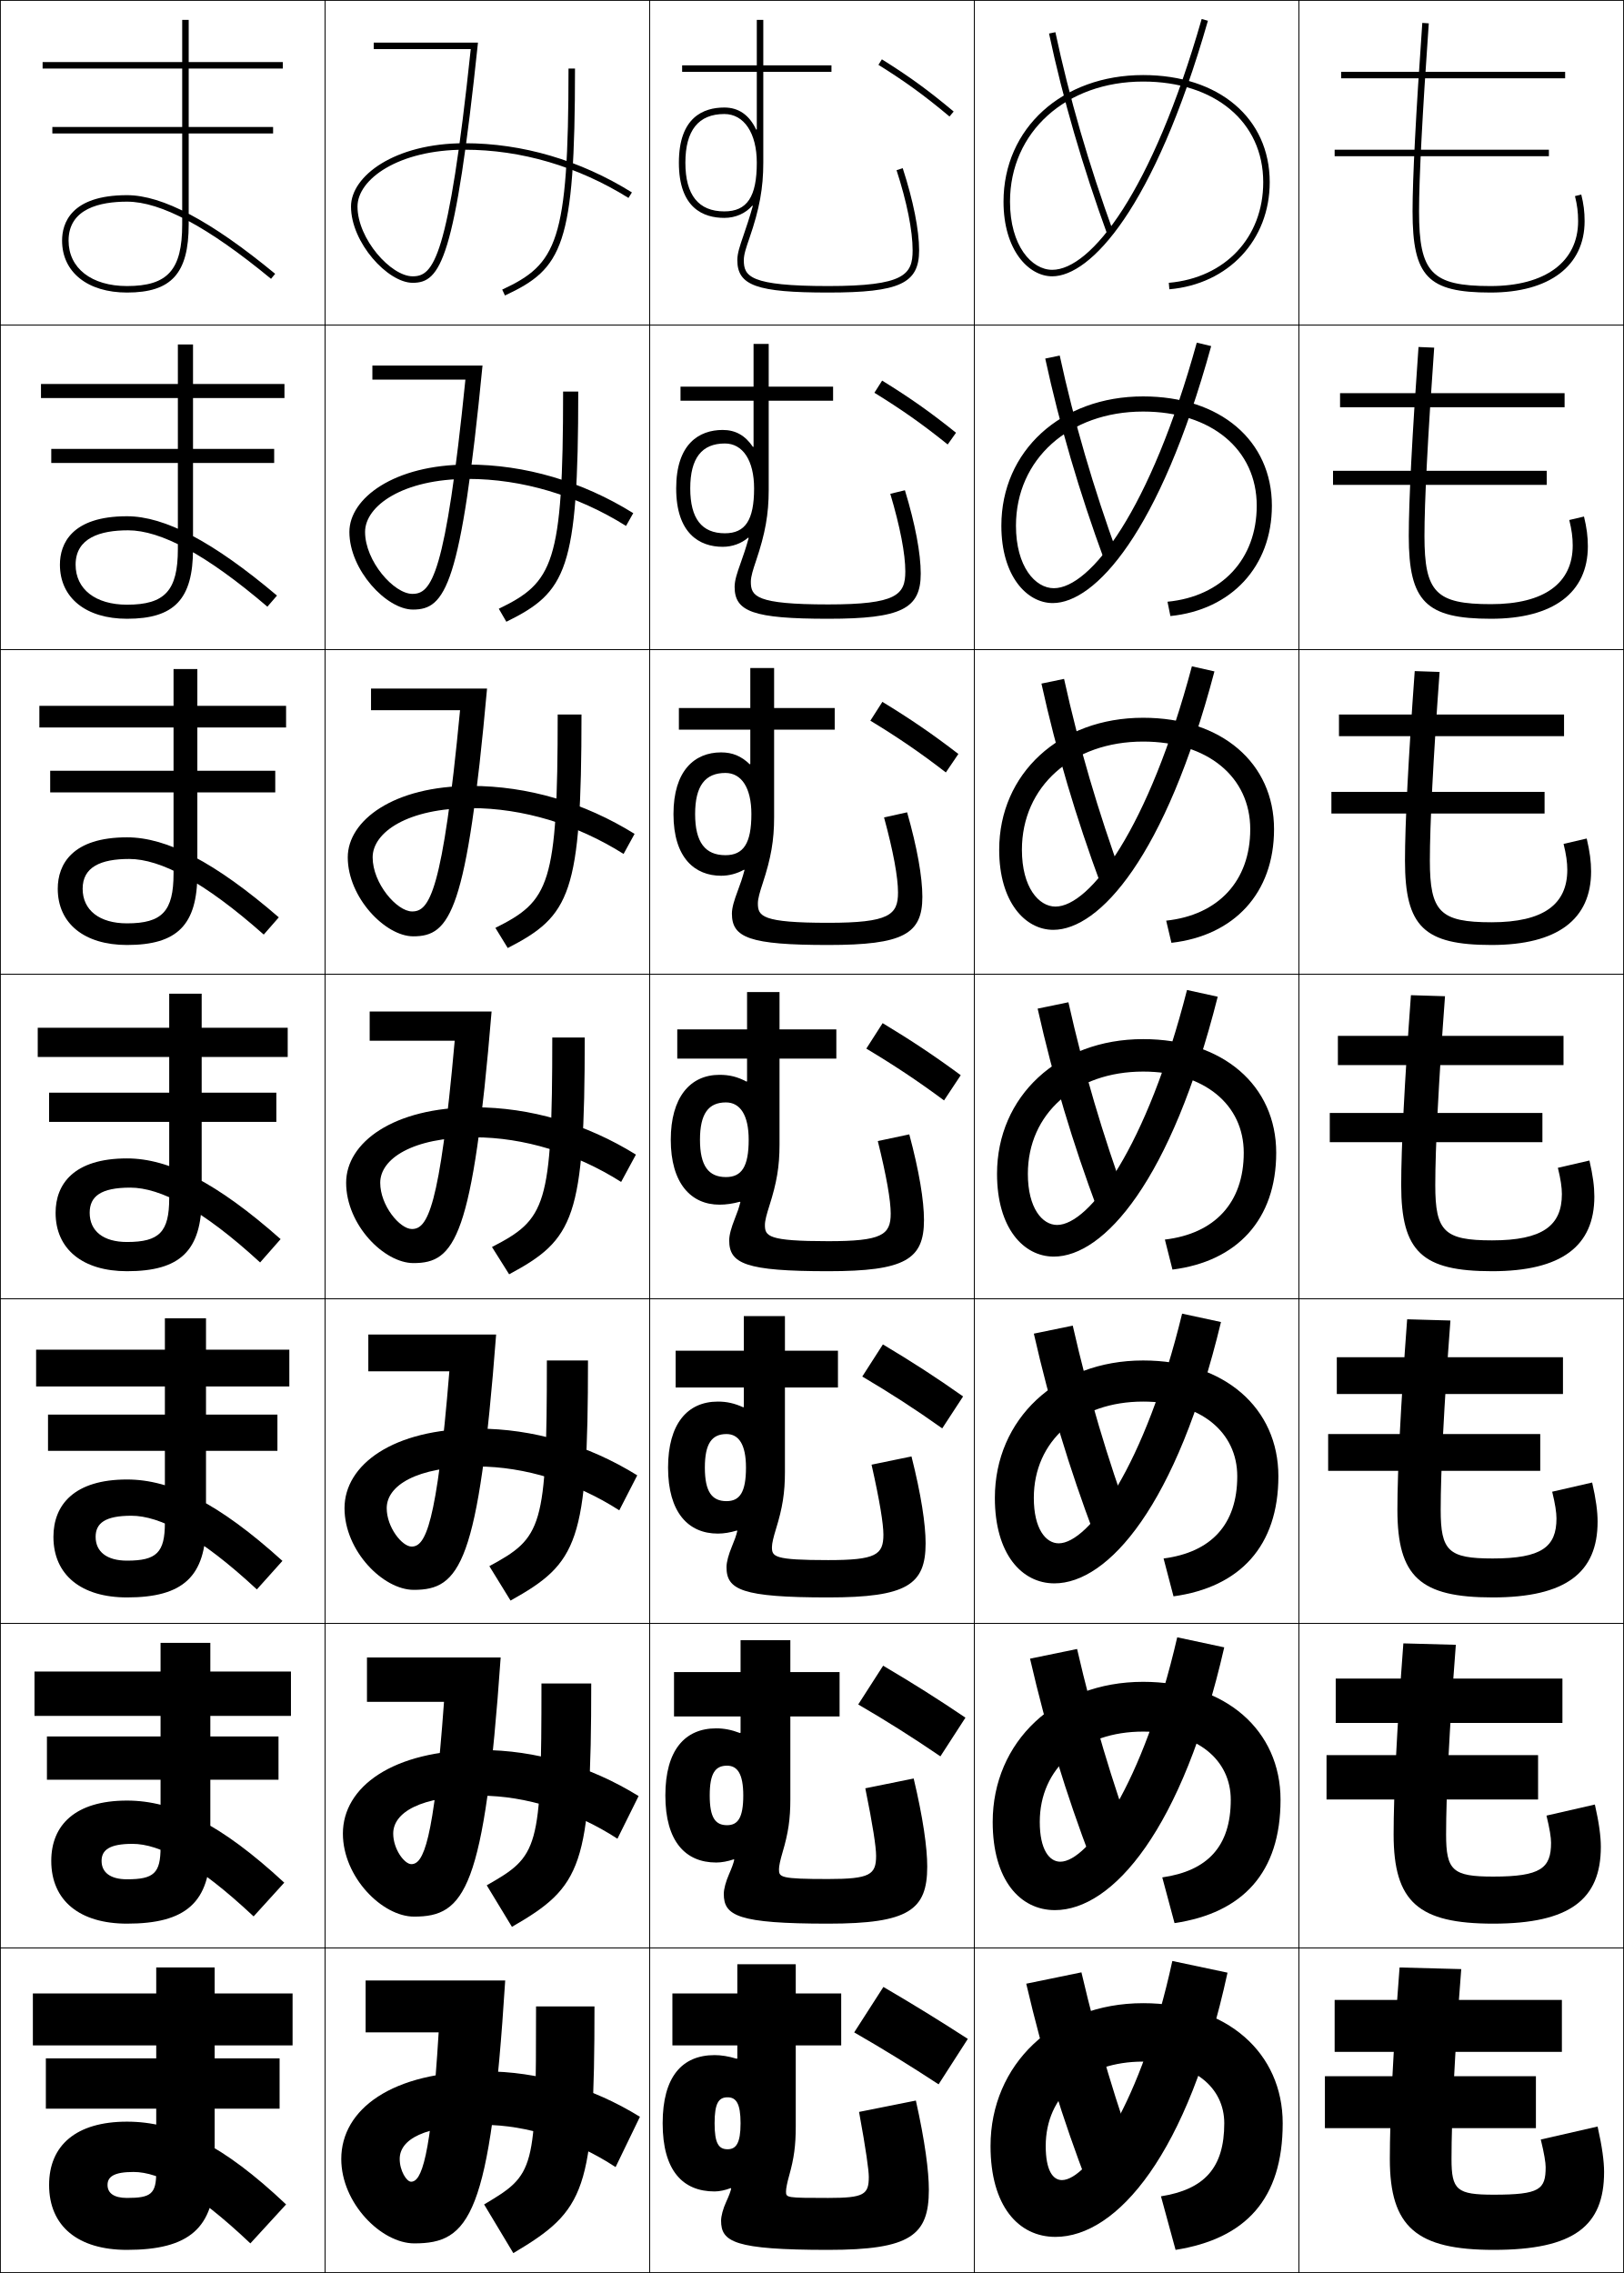
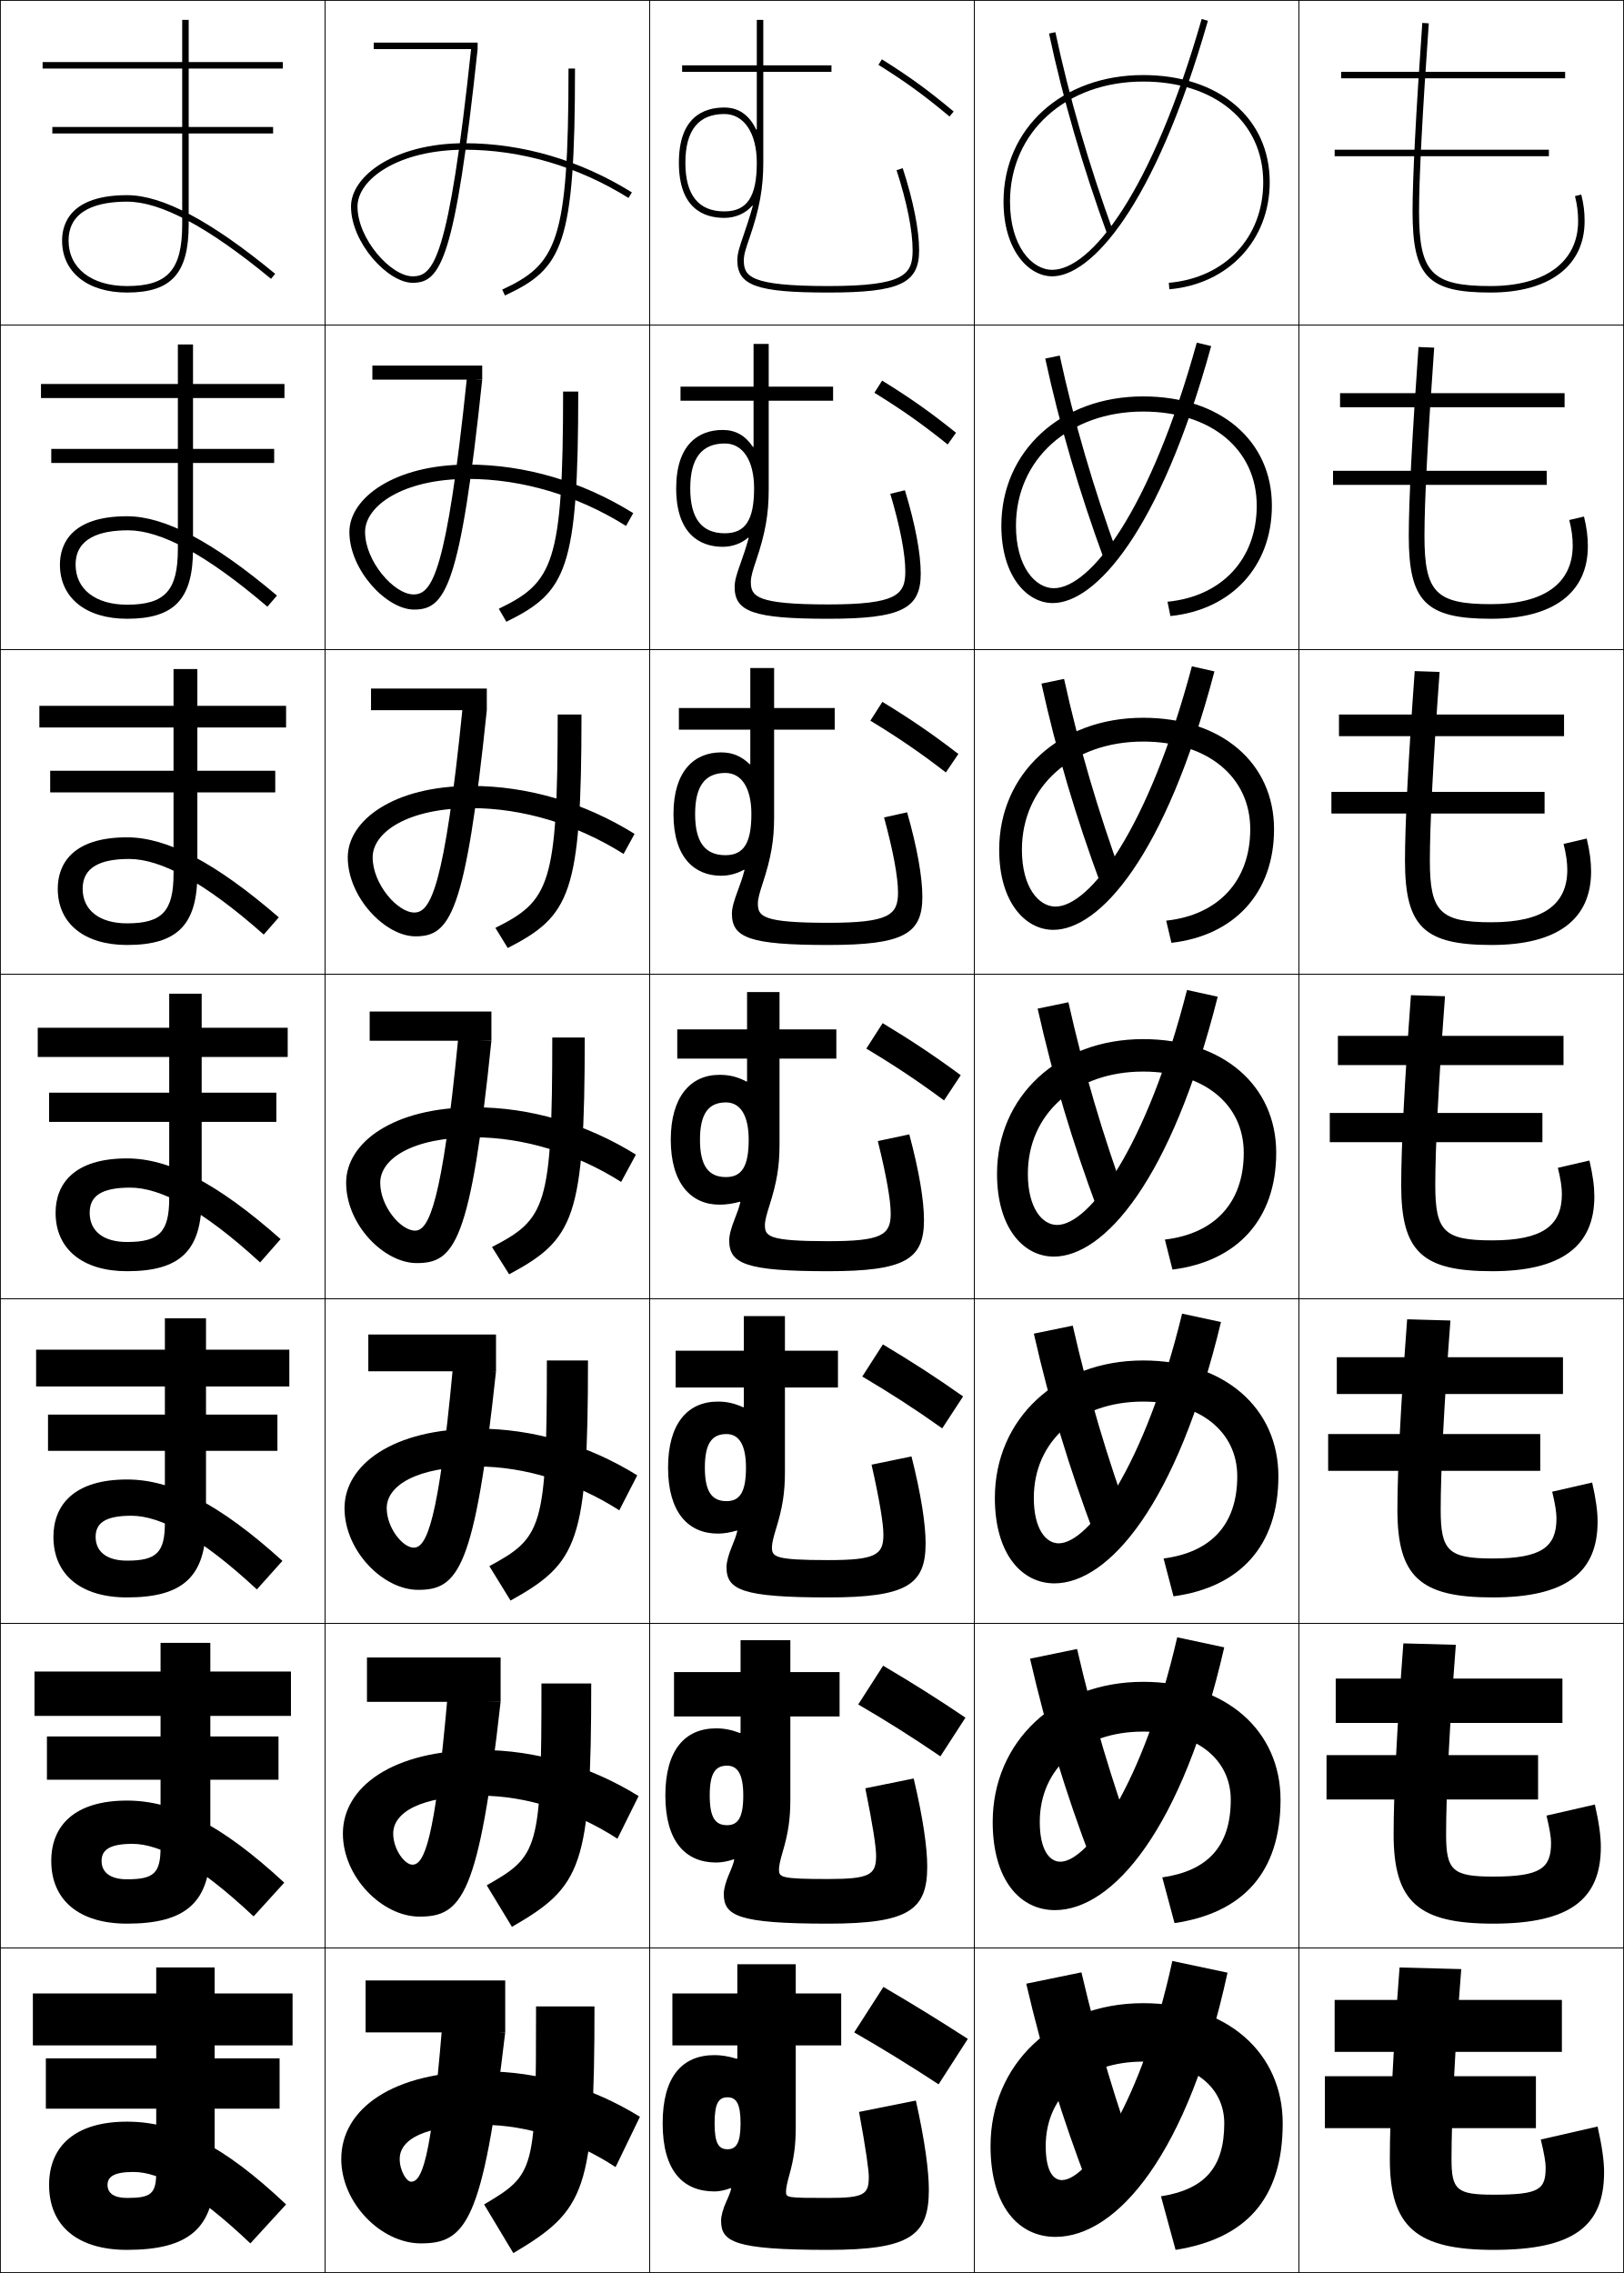
<svg xmlns="http://www.w3.org/2000/svg" width="500.25" height="700.25" viewBox="0 0 500.25 700.25" overflow="visible" enable-background="new 0 0 500.25 700.25" xml:space="preserve">
  <g id="glyphs">
    <g>
      <rect x="0.125" y="0.125" fill="none" stroke="#000000" stroke-width="0.25" width="100" height="100" />
      <rect x="400.125" y="0.125" fill="none" stroke="#000000" stroke-width="0.25" width="100" height="100" />
      <rect x="100.125" y="0.125" fill="none" stroke="#000000" stroke-width="0.25" width="100" height="100" />
      <rect x="200.125" y="0.125" fill="none" stroke="#000000" stroke-width="0.25" width="100" height="100" />
      <rect x="300.125" y="0.125" fill="none" stroke="#000000" stroke-width="0.25" width="100" height="100" />
      <rect x="0.125" y="100.125" fill="none" stroke="#000000" stroke-width="0.25" width="100" height="100" />
      <rect x="400.125" y="100.125" fill="none" stroke="#000000" stroke-width="0.25" width="100" height="100" />
      <rect x="100.125" y="100.125" fill="none" stroke="#000000" stroke-width="0.25" width="100" height="100" />
      <rect x="200.125" y="100.125" fill="none" stroke="#000000" stroke-width="0.25" width="100" height="100" />
      <rect x="300.125" y="100.125" fill="none" stroke="#000000" stroke-width="0.25" width="100" height="100" />
      <rect x="0.125" y="200.125" fill="none" stroke="#000000" stroke-width="0.25" width="100" height="100" />
      <rect x="400.125" y="200.125" fill="none" stroke="#000000" stroke-width="0.25" width="100" height="100" />
      <rect x="100.125" y="200.125" fill="none" stroke="#000000" stroke-width="0.25" width="100" height="100" />
      <rect x="200.125" y="200.125" fill="none" stroke="#000000" stroke-width="0.25" width="100" height="100" />
      <rect x="300.125" y="200.125" fill="none" stroke="#000000" stroke-width="0.25" width="100" height="100" />
      <rect x="0.125" y="300.125" fill="none" stroke="#000000" stroke-width="0.25" width="100" height="100" />
      <rect x="400.125" y="300.125" fill="none" stroke="#000000" stroke-width="0.25" width="100" height="100" />
      <rect x="100.125" y="300.125" fill="none" stroke="#000000" stroke-width="0.25" width="100" height="100" />
      <rect x="200.125" y="300.125" fill="none" stroke="#000000" stroke-width="0.25" width="100" height="100" />
      <rect x="300.125" y="300.125" fill="none" stroke="#000000" stroke-width="0.25" width="100" height="100" />
      <rect x="0.125" y="400.125" fill="none" stroke="#000000" stroke-width="0.25" width="100" height="100" />
      <rect x="400.125" y="400.125" fill="none" stroke="#000000" stroke-width="0.25" width="100" height="100" />
      <rect x="100.125" y="400.125" fill="none" stroke="#000000" stroke-width="0.25" width="100" height="100" />
      <rect x="200.125" y="400.125" fill="none" stroke="#000000" stroke-width="0.25" width="100" height="100" />
      <rect x="300.125" y="400.125" fill="none" stroke="#000000" stroke-width="0.25" width="100" height="100" />
      <rect x="0.125" y="500.125" fill="none" stroke="#000000" stroke-width="0.25" width="100" height="100" />
      <rect x="400.125" y="500.125" fill="none" stroke="#000000" stroke-width="0.25" width="100" height="100" />
      <rect x="100.125" y="500.125" fill="none" stroke="#000000" stroke-width="0.25" width="100" height="100" />
      <rect x="200.125" y="500.125" fill="none" stroke="#000000" stroke-width="0.25" width="100" height="100" />
      <rect x="300.125" y="500.125" fill="none" stroke="#000000" stroke-width="0.25" width="100" height="100" />
      <rect x="0.125" y="600.125" fill="none" stroke="#000000" stroke-width="0.25" width="100" height="100" />
      <rect x="400.125" y="600.125" fill="none" stroke="#000000" stroke-width="0.25" width="100" height="100" />
      <rect x="100.125" y="600.125" fill="none" stroke="#000000" stroke-width="0.25" width="100" height="100" />
      <rect x="200.125" y="600.125" fill="none" stroke="#000000" stroke-width="0.25" width="100" height="100" />
      <rect x="300.125" y="600.125" fill="none" stroke="#000000" stroke-width="0.25" width="100" height="100" />
    </g>
    <g>
      <rect x="408.125" y="639.625" width="65" height="16" />
      <rect x="408.625" y="540.708" width="65.166" height="13.667" />
      <rect x="409.125" y="441.792" width="65.333" height="11.333" />
      <rect x="409.625" y="342.875" width="65.5" height="9" />
      <rect x="410.125" y="243.958" width="65.667" height="6.667" />
      <rect x="410.625" y="145.042" width="65.833" height="4.333" />
      <rect x="411.125" y="46.125" width="66" height="2" />
    </g>
    <g>
      <rect x="411.125" y="616.125" width="70" height="16" />
      <rect x="411.458" y="517.125" width="69.834" height="13.667" />
      <rect x="411.792" y="418.125" width="69.666" height="11.333" />
      <rect x="412.125" y="319.125" width="69.5" height="9" />
      <rect x="412.458" y="220.125" width="69.333" height="6.667" />
      <rect x="412.792" y="121.125" width="69.166" height="4.333" />
      <rect x="413.125" y="22.125" width="69" height="2" />
    </g>
    <g>
      <path d="M41.125,669.125c-6.051,0-8,1.486-8,4c0,2.502,1.949,4,6,4c7.419,0,9-1.254,9-8v-19.5h-34      v-15.5h34v-4h-38v-16h38v-8h18v8h24v16h-24v4h20v15.5h-20v19.5c0,17.342-7.946,24-27,24      c-15.048,0-24-7.242-24-20c0-12.221,8.364-19.5,24-19.5c14.938,0,29.53,7.072,49,25.5l-11,12      C60.022,674.938,49.11,669.125,41.125,669.125z" />
      <path d="M10.625,514.958h38.833V506.125h15.333v8.833h24.833V528.625H64.791v6.333h21      v13.333H64.791V569.125c0,16.97-7.509,23.5-25.667,23.5      c-14.564,0-23.333-7.082-23.333-19.334c0-11.055,7.403-18.583,23.333-18.583      c14.271,0,28.918,7.215,48.44,25.288l-9.44,10.396      c-17.373-16.282-28.938-22.351-37.333-22.351c-7.066,0-9.5,1.895-9.5,5.25      c0,3.557,2.712,5.667,7.833,5.667c8.275,0,10.333-1.873,10.333-9.833v-20.834h-35      v-13.333h35V528.625H10.625V514.958z" />
      <path d="M11.125,415.792h39.667V406.125h12.667v9.667H89.125V427.125H63.458v8.667h22v11.166h-22      V469.125c0,16.599-7.073,23-24.333,23c-14.082,0-22.667-6.921-22.667-18.667      c0-9.89,6.442-17.666,22.667-17.666c13.603,0,28.306,7.356,47.879,25.076      L79.125,489.658c-17.643-16.376-29.861-22.7-38.667-22.7c-8.081,0-11,2.303-11,6.5      c0,4.61,3.474,7.334,9.667,7.334c9.13,0,11.667-2.493,11.667-11.667v-22.167h-36      v-11.166h36V427.125H11.125V415.792z" />
      <path d="M11.625,316.625h40.5v-10.5h10v10.5h26.5v9h-26.5v11h23v9h-23v23.5c0,16.228-6.637,22.5-23,22.5      c-13.599,0-22-6.761-22-18c0-8.725,5.481-16.75,22-16.75      c12.935,0,27.694,7.499,47.318,24.864L80.125,388.925      C62.212,372.454,49.341,365.875,40.125,365.875c-9.096,0-12.5,2.71-12.5,7.75      c0,5.664,4.236,9,11.5,9c9.985,0,13-3.112,13-13.5v-23.5h-37v-9h37v-11h-40.5V316.625z" />
      <path d="M60.792,206.125v11.333h27.333v6.667H60.792v13.333h24V244.125h-24v25      c0,15.856-6.2,22-21.667,22c-13.115,0-21.333-6.601-21.333-17.333      c0-7.56,4.52-15.833,21.333-15.833c12.267,0,27.083,7.641,46.758,24.652      l-4.636,5.305C62.836,271.603,49.418,264.625,39.792,264.625      c-8.802,0-14.333,2.5-14.333,9.167c0,6.611,5.179,10.667,13.667,10.667      c10.841,0,14.333-3.732,14.333-15.333V244.125h-38v-6.667h38v-13.333H12.125v-6.667h41.333      v-11.333H60.792z" />
      <path d="M59.458,106.125v12.167H87.625V122.625H59.458v15.667h25V142.625h-25v26.5      c0,15.484-5.764,21.5-20.333,21.5c-12.632,0-20.667-6.44-20.667-16.667      c0-6.394,3.559-14.917,20.667-14.917c11.599,0,26.471,7.783,46.197,24.44      l-2.955,3.423C63.46,170.751,49.496,163.375,39.458,163.375      c-8.506,0-16.167,2.292-16.167,10.583c0,7.558,6.123,12.333,15.833,12.333      c11.696,0,15.667-4.352,15.667-17.167v-26.5H15.792v-4.333h39V122.625H12.625v-4.333      h42.167V106.125H59.458z" />
      <g>
        <path d="M19.125,74.125c0,9.72,7.851,16,20,16c13.673,0,19-5.888,19-21v-28h26v-2h-26v-18h29v-2h-29v-13h-2       v13h-43v2h43v18h-40v2h40v28c0,14.028-4.449,19-17,19c-10.935,0-18-5.495-18-14       c0-9.918,9.789-12,18-12c10.448,0,24.959,7.775,44.364,23.771l1.272-1.543       C64.984,68.051,50.056,60.125,39.125,60.125C21.723,60.125,19.125,68.896,19.125,74.125z" />
      </g>
    </g>
    <g>
      <path d="M298.125,628.125c-8.5-5.5-16.688-10.562-26-16l-9,14c8.709,4.984,17.412,10.373,26,16      L298.125,628.125z" />
      <path d="M264.37,525.1c8.646,5.021,16.887,10.23,25.314,15.986l7.714-11.922      c-8.367-5.66-16.188-10.605-25.353-16.014L264.37,525.1z" />
      <path d="M265.615,424.074c8.583,5.059,16.362,10.089,24.629,15.973l6.429-9.844      c-8.234-5.82-15.689-10.648-24.705-16.027L265.615,424.074z" />
      <path d="M266.86,323.049c8.521,5.096,15.838,9.947,23.943,15.959l5.143-7.766      c-8.101-5.98-15.19-10.691-24.057-16.041L266.86,323.049z" />
      <path d="M268.105,222.023c8.457,5.133,15.312,9.805,23.258,15.945l3.856-5.688      c-7.967-6.141-14.691-10.734-23.408-16.055L268.105,222.023z" />
      <path d="M269.351,120.998c8.395,5.17,14.788,9.664,22.572,15.932l2.571-3.609      c-7.834-6.301-14.192-10.777-22.762-16.068L269.351,120.998z" />
      <path d="M270.596,19.973c8.332,5.208,14.264,9.522,21.887,15.918l1.285-1.531      c-7.7-6.462-13.693-10.82-22.113-16.082L270.596,19.973z" />
    </g>
    <g>
      <path d="M351.125,668.125c-7.259-20.061-12.812-38.312-18-60.5l-17,3.5      c5.345,22.861,11.151,41.492,19,62L351.125,668.125z" />
      <path d="M331.788,508.007l-14.493,2.986c5.165,22.395,11.016,41.404,18.84,62.021      l13.646-4.28C342.454,548.504,336.818,529.825,331.788,508.007z" />
      <path d="M330.451,408.39l-11.985,2.471c4.984,21.93,10.879,41.318,18.68,62.045      l11.293-3.561C341.041,448.944,335.324,429.838,330.451,408.39z" />
      <path d="M329.114,308.771l-9.479,1.957c4.805,21.463,10.743,41.23,18.52,62.067      l8.939-2.842C339.629,349.385,333.83,329.851,329.114,308.771z" />
      <path d="M320.806,210.596c4.625,20.996,10.606,41.143,18.359,62.09l6.586-2.123      c-7.535-20.739-13.415-40.701-17.974-61.411L320.806,210.596z" />
      <path d="M321.977,110.465c4.444,20.529,10.47,41.056,18.199,62.112l4.232-1.403      c-7.604-20.909-13.566-41.297-17.968-61.638L321.977,110.465z" />
      <path d="M323.146,10.333c4.265,20.062,10.334,40.968,18.039,62.134l1.879-0.684      c-7.673-21.079-13.717-41.895-17.961-61.866L323.146,10.333z" />
    </g>
    <g>
      <path d="M327.125,671.625c-2.82,0-5-3.014-5-10.5c0-15.609,12.104-26,30-26c15.633,0,25,7.961,25,19      c0,13.797-6.188,20.383-19.5,22.5l4.5,16.5c21.603-3.436,33-15.646,33-39c0-21.602-17.012-37-43-37      c-27.408,0-47,18.957-47,44c0,18.488,8.584,28,20,28c18.947,0,40.865-25.477,53-81.4      l-17-3.6C351.621,647.922,335.037,671.625,327.125,671.625z" />
      <path d="M326.625,573.541c-3.4,0-6.333-3.737-6.333-12.25      c0-16.581,12.96-27.833,31.833-27.833c16.716,0,27,8.71,27,21      c0,14.334-7.104,21.899-21.098,23.917l3.778,14.082      c21.036-3.128,32.652-15.565,32.652-37.999c0-21.291-16.788-36.333-42.333-36.333      c-26.993,0-46.334,18.531-46.334,43.166c0,17.897,8.441,27.167,19.167,27.167      c17.741,0,39.271-24.666,52.16-80.954l-14.486-3.092      C352.161,549.807,335.199,573.541,326.625,573.541z" />
      <path d="M326.125,475.458c-3.98,0-7.667-4.462-7.667-14      c0-17.553,13.817-29.666,33.667-29.666c17.799,0,29,9.459,29,23      c0,14.871-8.021,23.415-22.695,25.334l3.058,11.664      c20.469-2.82,32.305-15.484,32.305-36.998c0-20.98-16.565-35.667-41.667-35.667      c-26.577,0-45.667,18.105-45.667,42.333c0,17.306,8.299,26.334,18.334,26.334      c16.535,0,37.677-23.857,51.32-80.509l-11.975-2.583      C352.7,451.691,335.362,475.458,326.125,475.458z" />
      <path d="M365.645,304.987C353.24,353.576,335.525,377.375,325.625,377.375      c-4.561,0-9-5.187-9-15.75c0-18.524,14.674-31.5,35.5-31.5c18.882,0,31,10.209,31,25      c0,15.409-8.938,24.932-24.293,26.752l2.336,9.246      C381.07,388.609,393.125,375.719,393.125,355.125c0-20.67-16.342-35-41-35      c-26.162,0-45,17.68-45,41.5c0,16.714,8.156,25.5,17.5,25.5      c15.33,0,36.083-23.047,50.48-80.062L365.645,304.987z" />
      <path d="M374.099,206.841l-6.948-1.567C353.779,255.461,335.688,279.292,325.125,279.292      c-5.141,0-10.334-5.911-10.334-17.5c0-19.496,15.53-33.333,37.334-33.333      c19.965,0,33,10.959,33,27c0,15.947-9.855,26.448-25.892,28.169l1.615,6.828      c19.336-2.207,31.609-15.323,31.609-34.998c0-20.359-16.119-34.333-40.333-34.333      c-25.747,0-44.333,17.253-44.333,40.667c0,16.122,8.014,24.667,16.666,24.667      C338.582,286.458,358.947,264.221,374.099,206.841z" />
      <path d="M373.093,106.621l-4.436-1.059c-14.338,51.783-32.807,75.646-44.032,75.646      c-5.722,0-11.667-6.635-11.667-19.25c0-20.468,16.387-35.167,39.167-35.167      c21.048,0,35,11.708,35,29c0,16.484-10.772,27.965-27.489,29.587l0.895,4.41      c18.769-1.9,31.262-15.242,31.262-33.997c0-20.049-15.896-33.667-39.667-33.667      c-25.331,0-43.667,16.828-43.667,39.833c0,15.531,7.871,23.833,15.834,23.833      C337.21,185.792,357.187,164.365,373.093,106.621z" />
      <path d="M309.125,62.125c0,14.939,7.729,23,15,23c11.712,0,31.301-20.617,47.961-78.725      l-1.922-0.551C354.858,59.23,336.013,83.125,324.125,83.125c-6.302,0-13-7.359-13-21      c0-21.439,17.243-37,41-37c22.131,0,37,12.458,37,31c0,17.021-11.689,29.481-29.087,31.004      l0.174,1.992C378.413,87.528,391.125,73.96,391.125,56.125c0-19.738-15.673-33-39-33      C327.209,23.125,309.125,39.527,309.125,62.125z" />
    </g>
    <g>
      <path d="M231.903,63.438c-1.002,3.557-2.08,6.785-2.943,9.28      C227.935,75.685,227.125,78.027,227.125,80.125c0,7.851,6.019,10,28,10s28-2.794,28-13      c0-6.3-1.793-15.288-5.049-25.309l-1.902,0.617      C279.367,62.261,281.125,71.029,281.125,77.125c0,7.478-2.564,11-26,11c-24.25,0-26-3.022-26-8      c0-1.762,0.761-3.964,1.726-6.752C233.96,64.375,235.125,57.906,235.125,50.125v-28h21v-2h-21v-14      h-2c0,0,0,6.305,0,14h-23v2h23c0,6.134,0,12.753,0,17.762l-0.197,0.035      C230.805,35.411,227.512,33.125,223.125,33.125c-6.387,0-14,2.949-14,17h2c0-9.953,4.038-15,12-15      c6.075,0,10,5.888,10,15c0,10.514-2.991,15-10,15c-7.962,0-12-5.047-12-15h-2      c0,14.051,7.613,17,14,17c3.451,0,6.576-1.402,8.59-3.755L231.903,63.438z" />
      <path d="M209.625,119.125h22.5c0-6.413,0-13.167,0-13.167h4.667V119.125H256.625v4.333h-19.833      v27.5c0,7.435-1.06,13.402-3.896,21.79      c-0.914,2.708-1.604,4.838-1.604,6.46c0,4.472,1.473,7,23.833,7      c21.107,0,23.75-2.976,23.75-10.167c0-5.409-1.605-13.765-4.626-23.909l4.502-1.098      c3.186,10.461,4.874,19.475,4.874,25.674c0,10.836-5.95,13.917-28.5,13.917      c-23.16,0-28.833-2.207-28.833-9.833c0-1.982,0.774-4.312,1.784-7.122      c0.898-2.483,1.702-4.883,2.551-7.935l-0.184-0.079      c-2.089,1.77-4.841,2.801-7.818,2.801c-7.184,0-14.333-4.163-14.333-18H212.625      c0,9.33,3.573,13.833,10.667,13.833c6.275,0,9-4.044,9-13.833      c0-8.622-3.503-13.833-9-13.833c-7.093,0-10.667,4.503-10.667,13.833h-4.333      c0-13.692,7.042-18,14.333-18c3.961,0,6.956,1.724,9.311,5.225l0.189-0.057      c0-3.339,0-10.079,0-14.168h-22.5V119.125z" />
      <path d="M209.125,218.125h22c0-5.13,0-12.333,0-12.333h7.333V218.125H257.125v6.667h-18.667v27      c0,7.089-0.954,12.556-3.516,20.332c-0.863,2.626-1.484,4.687-1.484,6.168      c0,3.967,1.196,6,21.667,6c18.779,0,21.5-2.429,21.5-9.333      c0-4.722-1.453-12.665-4.301-23.128l7.102-1.578      c3.114,10.902,4.699,19.94,4.699,26.039c0,11.468-5.882,14.833-29,14.833      c-24.336,0-29.667-2.264-29.667-9.667c0-1.867,0.739-4.184,1.733-6.837      c0.935-2.471,1.463-4.042,2.159-6.588l-0.178-0.089      c-2.165,1.187-4.542,1.848-7.047,1.848c-7.979,0-14.667-5.377-14.667-19      H214.125c0,8.706,3.11,12.667,9.333,12.667c5.542,0,8-3.603,8-12.667      c0-8.131-3.082-12.667-8-12.667c-6.223,0-9.333,3.959-9.333,12.667h-6.667      c0-13.334,6.472-19,14.667-19c3.536,0,6.232,1.161,8.819,3.652      l0.181-0.078c0-1.669,0-8.529,0-10.574h-22V218.125z" />
      <path d="M230.125,326.125h-21.5v-9h21.5c0-3.848,0-11.5,0-11.5h10v11.5h17.5v9h-17.5v26.5      c0,6.742-0.849,11.708-3.137,18.874c-0.812,2.545-1.363,4.535-1.363,5.876      c0,3.461,0.919,5,19.5,5c16.451,0,19.25-1.883,19.25-8.5      c0-4.035-1.301-11.565-3.976-22.346l9.701-2.059      C283.145,360.813,284.625,369.877,284.625,375.875c0,12.099-5.813,15.75-29.5,15.75      c-25.514,0-30.5-2.321-30.5-9.5c0-1.751,0.703-4.056,1.682-6.553      c0.971-2.459,1.225-3.201,1.767-5.242l-0.173-0.1      C225.66,370.834,223.656,371.125,221.625,371.125c-8.776,0-15-6.591-15-20h9      c0,8.083,2.646,11.5,8,11.5c4.808,0,7-3.16,7-11.5c0-7.64-2.66-11.5-7-11.5      c-5.354,0-8,3.416-8,11.5h-9c0-12.976,5.901-20,15-20c3.109,0,5.509,0.599,8.327,2.08      l0.173-0.1V326.125z" />
      <path d="M208.125,416.125h21c0-2.565,0-10.667,0-10.667h12.667V416.125H258.125v11.333h-16.334v26      c0,6.437-0.745,11.069-2.758,17.583c-0.758,2.465-1.242,4.383-1.242,5.584      c0,2.955,0.643,4,17.334,4c14.653,0,17-1.601,17-7.834      c0-3.348-1.148-10.466-3.65-21.563l12.301-2.539      c2.973,11.784,4.35,20.873,4.35,26.77c0,12.729-5.745,16.667-30,16.667      c-26.692,0-31.333-2.378-31.333-9.334c0-1.635,0.667-3.927,1.63-6.268      c0.945-2.292,1.287-3.243,1.707-4.896l-0.167-0.109      c-2.036,0.617-3.999,0.94-5.837,0.94c-9.108,0-15.333-6.524-15.333-20.333      H217.125c0,7.459,2.183,10.333,6.666,10.333c4.074,0,6-2.718,6-10.333      c0-7.148-2.238-10.333-6-10.333c-4.483,0-6.666,2.872-6.666,10.333h-11.333      c0-13.439,5.939-20.334,15.333-20.334c2.748,0,5.086,0.514,7.833,1.764      l0.167-0.109v-5.987h-21V416.125z" />
      <path d="M207.625,515.125h20.5c0-1.282,0-9.833,0-9.833h15.333V515.125H258.625v13.667h-15.167v25.5      c0,6.131-0.641,10.43-2.379,16.291c-0.703,2.385-1.121,4.231-1.121,5.292      c0,2.45,0.365,3,15.167,3c12.856,0,14.75-1.317,14.75-7.167      c0-2.661-0.996-9.366-3.325-20.781l14.9-3.02      c2.902,12.225,4.175,21.338,4.175,27.135c0,13.359-5.677,17.583-30.5,17.583      c-27.869,0-32.167-2.436-32.167-9.167c0-1.52,0.632-3.798,1.58-5.983      c0.92-2.124,1.349-3.285,1.646-4.55l-0.16-0.119      c-1.832,0.63-3.753,0.986-5.399,0.986c-9.44,0-15.667-6.459-15.667-20.667      H218.625c0,6.836,1.719,9.167,5.333,9.167c3.34,0,5-2.276,5-9.167      c0-6.657-1.816-9.167-5-9.167c-3.614,0-5.333,2.329-5.333,9.167h-13.667      c0-13.902,5.977-20.667,15.667-20.667c2.386,0,4.665,0.429,7.34,1.446      l0.16-0.119v-4.993h-20.5V515.125z" />
      <path d="M227.125,634.125v-4h-20v-16h20v-9h18v9h14v16h-14v25c0,5.826-0.536,9.791-2,15      c-0.648,2.305-1,4.08-1,5c0,1.945,0.088,2,13,2c11.059,0,12.5-1.035,12.5-6.5      c0-1.975-0.844-8.268-3-20l17.5-3.5c2.832,12.666,4,21.805,4,27.5c0,13.99-5.608,18.5-31,18.5      c-29.047,0-33-2.492-33-9c0-1.404,0.596-3.67,1.528-5.699      c0.895-1.957,1.411-3.327,1.587-4.204l-0.153-0.129      C223.459,674.736,221.578,675.125,220.125,675.125c-9.772,0-16-6.393-16-21h16c0,6.213,1.256,8,4,8      c2.606,0,4-1.834,4-8s-1.394-8-4-8c-2.744,0-4,1.785-4,8h-16c0-14.365,6.016-21,16-21      c2.025,0,4.242,0.343,6.847,1.129L227.125,634.125z" />
    </g>
    <g>
      <path d="M175.125,21.125c0,53.523-3.608,60.253-20.423,68.094l0.846,1.812      C173.313,82.747,177.125,75.812,177.125,21.125H175.125z" />
      <path d="M173.458,120.625c0,53.073-3.074,58.827-19.807,66.912l2.326,4.01      c18.518-9.107,22.147-15.872,22.147-70.922H173.458z" />
      <path d="M171.792,220.125c0,52.622-2.54,57.4-19.191,65.729l3.806,6.208      C175.677,282.132,179.125,275.537,179.125,220.125H171.792z" />
      <path d="M170.125,319.625c0,52.171-2.006,55.975-18.576,64.547l5.287,8.406      C176.859,381.824,180.125,375.398,180.125,319.625H170.125z" />
      <path d="M168.458,419.125c0,51.72-1.446,54.548-17.717,63.364l6.525,10.604      c20.776-11.577,23.859-17.834,23.859-73.969H168.458z" />
      <path d="M166.792,518.625c0,51.27-0.886,53.122-16.858,62.183l7.763,12.802      C179.224,581.208,182.125,575.122,182.125,518.625H166.792z" />
      <path d="M158.125,694.125c22.281-13.225,25-19.141,25-76h-18c0,50.818-0.326,51.695-16,61L158.125,694.125      z" />
    </g>
    <g>
      <path d="M431.125,606.125c-2.018,26.377-3,46.274-3,59c0,20.989,8.24,28,32,28      c24.744,0,34-7.363,34-24c0-3.213-0.584-7.74-2-14l-17.5,4c1.057,4.316,1.5,7.125,1.5,8.5      c0,6.904-1.799,8.5-16,8.5c-11.359,0-13-1.427-13-11c0-12.615,0.979-32.661,3-58.5L431.125,606.125z      " />
      <path d="M432.292,506.279c-2.009,26.607-3.001,46.535-3.001,58.846      c0,20.84,7.652,27.5,30.667,27.5c23.646,0,33.167-7.507,33.167-23.667      c0-3.159-0.536-7.328-1.839-13.032l-14.906,3.414      c0.995,4.057,1.411,6.77,1.411,8.368c0,7.841-3.181,10.417-17.833,10.417      c-12.481,0-14.5-1.87-14.5-13c0-12.211,0.988-32.254,3-58.405L432.292,506.279z" />
      <path d="M433.459,406.435c-2,26.837-3.001,46.795-3.001,58.69      c0,20.69,7.064,27,29.334,27c22.549,0,32.333-7.65,32.333-23.333      c0-3.106-0.489-6.916-1.677-12.065l-12.312,2.828      c0.934,3.798,1.322,6.415,1.322,8.237c0,8.777-4.563,12.333-19.666,12.333      c-13.604,0-16-2.312-16-15c0-11.806,0.998-31.847,2.999-58.31L433.459,406.435z" />
      <path d="M434.626,306.59C432.635,333.656,431.625,353.645,431.625,365.125      c0,20.541,6.476,26.5,28,26.5c21.451,0,31.5-7.794,31.5-23      c0-3.053-0.441-6.503-1.515-11.098l-9.72,2.242      c0.872,3.539,1.234,6.06,1.234,8.105c0,9.714-5.946,14.25-21.5,14.25      c-14.727,0-17.5-2.756-17.5-17c0-11.401,1.008-31.439,2.999-58.215L434.626,306.59z" />
      <path d="M443.457,207.005l-7.664-0.26c-1.982,27.296-3.001,47.315-3.001,58.38      c0,20.392,5.887,26,26.666,26c20.354,0,30.667-7.937,30.667-22.667      c0-2.999-0.394-6.09-1.354-10.13l-7.126,1.656      c0.811,3.279,1.146,5.704,1.146,7.974c0,10.65-7.329,16.167-23.334,16.167      c-15.849,0-19-3.198-19-19C440.458,254.128,441.476,234.092,443.457,207.005z" />
      <path d="M441.79,107.1l-4.83-0.2c-1.973,27.526-3.002,47.575-3.002,58.225      c0,20.243,5.3,25.5,25.334,25.5c19.256,0,29.833-8.081,29.833-22.333      c0-2.945-0.346-5.678-1.191-9.162l-4.532,1.071      c0.749,3.02,1.057,5.348,1.057,7.841c0,11.587-8.711,18.083-25.166,18.083      c-16.972,0-20.5-3.641-20.5-21C438.792,154.533,439.819,134.5,441.79,107.1z" />
      <path d="M435.125,65.125c0,20.094,4.711,25,24,25c18.158,0,29-8.225,29-22      c0-2.892-0.298-5.266-1.029-8.194l-1.939,0.484      c0.688,2.76,0.969,4.993,0.969,7.71c0,12.523-10.094,20-27,20c-18.094,0-22-4.084-22-23      c0-10.188,1.037-30.219,2.998-57.93l-1.996-0.141      C436.163,34.811,435.125,54.891,435.125,65.125z" />
    </g>
    <g>
-       <path d="M110.125,63.625c0-8.416,12.617-17.5,33-17.5c17.425,0,34.878,5.135,50.471,14.849      l1.058-1.697C178.743,49.364,160.925,44.125,143.125,44.125c-21.619,0-35,10.122-35,19.5      c0,11.121,11.325,23.5,19,23.5c8.575,0,13.057-6.896,20.11-74H115.125v2h29.887      c-6.888,65.081-11.562,70-17.887,70C120.413,85.125,110.125,73.593,110.125,63.625z" />
-       <path d="M114.708,112.625v4.333h28.656c-6.14,60.783-10.533,66-16.323,66      c-5.706,0-14.583-10.091-14.583-19.083c0-8.062,11.698-16.334,31.667-16.334      c16.658,0,33.657,5.046,48.718,14.483l2.223-3.939      C179.335,148.297,161.72,143.125,144.125,143.125c-22.752,0-36.5,10.384-36.5,20.75      c0,11.727,11.441,23.917,19.583,23.917c9.971,0,14.783-7.121,21.425-75.167H114.708      z" />
-       <path d="M114.292,212.125v6.667h27.424c-5.391,56.484-9.503,62-14.758,62      c-4.7,0-12.167-8.65-12.167-16.667c0-7.707,10.779-15.167,30.333-15.167      c15.891,0,32.435,4.957,46.965,14.116l3.388-6.182      C179.927,247.231,162.516,242.125,145.125,242.125c-23.887,0-38,10.647-38,22      c0,12.332,11.557,24.333,20.167,24.333c11.366,0,16.509-7.347,22.74-76.333      H114.292z" />
-       <path d="M195.89,355.701C180.519,346.165,163.311,341.125,146.125,341.125      c-25.021,0-39.5,10.909-39.5,23.25c0,12.938,11.673,24.75,20.75,24.75      c12.762,0,18.236-7.572,24.055-77.5H113.875v9h26.193c-4.643,52.186-8.475,58-13.193,58      c-3.693,0-9.75-7.21-9.75-14.25c0-7.353,9.86-14,29-14c15.123,0,31.214,4.868,45.212,13.75      L195.89,355.701z" />
-       <path d="M113.458,411.125v11.333h24.962c-3.895,47.888-7.446,54-11.629,54      c-2.92,0-7.667-5.928-7.667-11.833c0-6.859,8.966-12.834,28-12.834      c14.421,0,30.132,4.822,43.641,13.5l5.535-10.782      C181.11,445.099,164.106,440.125,147.125,440.125c-26.154,0-41,11.171-41,24.5      c0,13.174,11.903,25.167,21.333,25.167c14.157,0,19.962-7.799,25.37-78.667      H113.458z" />
-       <path d="M113.042,510.625v13.667h23.731c-3.146,43.589-6.417,50-10.064,50      c-2.147,0-5.583-4.647-5.583-9.417c0-6.365,8.073-11.667,27-11.667      c13.72,0,29.051,4.775,42.071,13.25l6.518-13.141      C181.703,544.032,164.902,539.125,148.125,539.125c-27.288,0-42.5,11.434-42.5,25.75      c0,13.411,12.132,25.583,21.917,25.583c15.553,0,21.688-8.023,26.685-79.833      H113.042z" />
-       <path d="M149.125,654.625c13.018,0,27.969,4.729,40.5,13l7.5-15.5c-14.83-9.159-31.428-14-48-14      c-28.422,0-44,11.696-44,27c0,13.647,12.362,26,22.5,26c16.949,0,23.415-8.25,28-81h-43v16h22.5      c-2.398,39.291-5.388,46-8.5,46c-1.374,0-3.5-3.365-3.5-7      C123.125,659.254,130.305,654.625,149.125,654.625z" />
+       <rect x="115.125" y="13.125" width="32" height="2" />
+       <rect x="114.708" y="112.625" width="33.833" height="4.333" />
+       <rect x="114.292" y="212.125" width="35.667" height="6.667" />
+       <rect x="113.875" y="311.625" width="37.5" height="9" />
+       <rect x="113.458" y="411.125" width="39.333" height="11.333" />
+       <rect x="113.042" y="510.625" width="41.167" height="13.667" />
+       <rect x="112.625" y="610.125" width="43" height="16" />
+     </g>
+     <g>
+       <path d="M127.125,87.125c8.577,0,13.061-6.811,20-72l-1.988-0.211      C138.182,80.238,133.49,85.125,127.125,85.125c-6.712,0-17-11.532-17-21.5      c0-8.416,12.617-17.5,33-17.5c17.426,0,34.878,5.135,50.471,14.849l1.059-1.697      C178.743,49.364,160.925,44.125,143.125,44.125c-21.619,0-35,10.122-35,19.5      C108.125,74.746,119.45,87.125,127.125,87.125z" />
+       <path d="M192.842,162.024l2.224-3.939C179.335,148.297,161.72,143.125,144.125,143.125      c-22.752,0-36.5,10.384-36.5,20.75c0,11.727,11.442,23.917,19.917,23.917      c9.577,0,14.243-6.574,21-70.833l-4.742-0.307      c-6.272,60.343-10.77,66.474-16.424,66.474c-5.958,0-14.917-10.187-14.917-19.25      c0-8.062,11.698-16.334,31.667-16.334      C160.783,147.541,177.781,152.587,192.842,162.024z" />
+       <path d="M192.09,263.075l3.388-6.182C179.928,247.231,162.516,242.125,145.125,242.125      c-23.887,0-38,10.647-38,22c0,12.332,11.558,24.333,20.833,24.333      c10.576,0,15.426-6.338,22-69.667l-7.496-0.403      C136.874,273.75,132.569,281.125,127.625,281.125c-5.204,0-12.833-8.843-12.833-17      c0-7.707,10.779-15.167,30.333-15.167      C161.016,248.958,177.56,253.916,192.09,263.075z" />
+       <path d="M128.375,389.125c11.576,0,16.608-6.102,23-68.5l-10.25-0.5c-4.905,50.381-9.017,59-13.25,59      c-4.449,0-10.75-7.498-10.75-14.75c0-7.353,9.86-14,29-14c15.123,0,31.214,4.868,45.212,13.75      l4.553-8.424C180.52,346.165,163.311,341.125,146.125,341.125c-25.021,0-39.5,10.909-39.5,23.25      C106.625,377.312,118.299,389.125,128.375,389.125z" />
+       <path d="M190.766,465.291l5.535-10.782C181.111,445.099,164.106,440.125,147.125,440.125      c-26.154,0-41,11.171-41,24.5c0,13.175,11.904,25.167,22.667,25.167      c12.297,0,17.457-6.155,24-67.334l-13.333-0.666      c-4.393,47.153-8.091,54.999-12,54.999c-3.424,0-8.333-6.12-8.333-12.166      c0-6.859,8.966-12.834,28-12.834C161.546,451.791,177.257,456.613,190.766,465.291z" />
+       <path d="M190.196,566.458l6.518-13.141C181.703,544.032,164.902,539.125,148.125,539.125      c-27.288,0-42.5,11.434-42.5,25.75c0,13.411,12.133,25.583,23.583,25.583      c13.018,0,18.304-6.207,25-66.166l-16.417-0.834c-3.88,43.928-7.166,51-10.75,51      c-2.399,0-5.917-4.742-5.917-9.583c0-6.365,8.073-11.667,27-11.667      C161.844,553.208,177.175,557.983,190.196,566.458z" />
+       <path d="M126.625,672.125c-1.374,0-3.5-3.365-3.5-7c0-5.871,7.18-10.5,26-10.5      c13.018,0,27.969,4.729,40.5,13l7.5-15.5c-14.83-9.159-31.428-14-48-14      c-28.422,0-44,11.696-44,27c0,13.648,12.362,26,24.5,26c13.738,0,19.152-6.261,26-65l-19.5-1      C132.757,665.826,129.885,672.125,126.625,672.125z" />
    </g>
  </g>
</svg>
